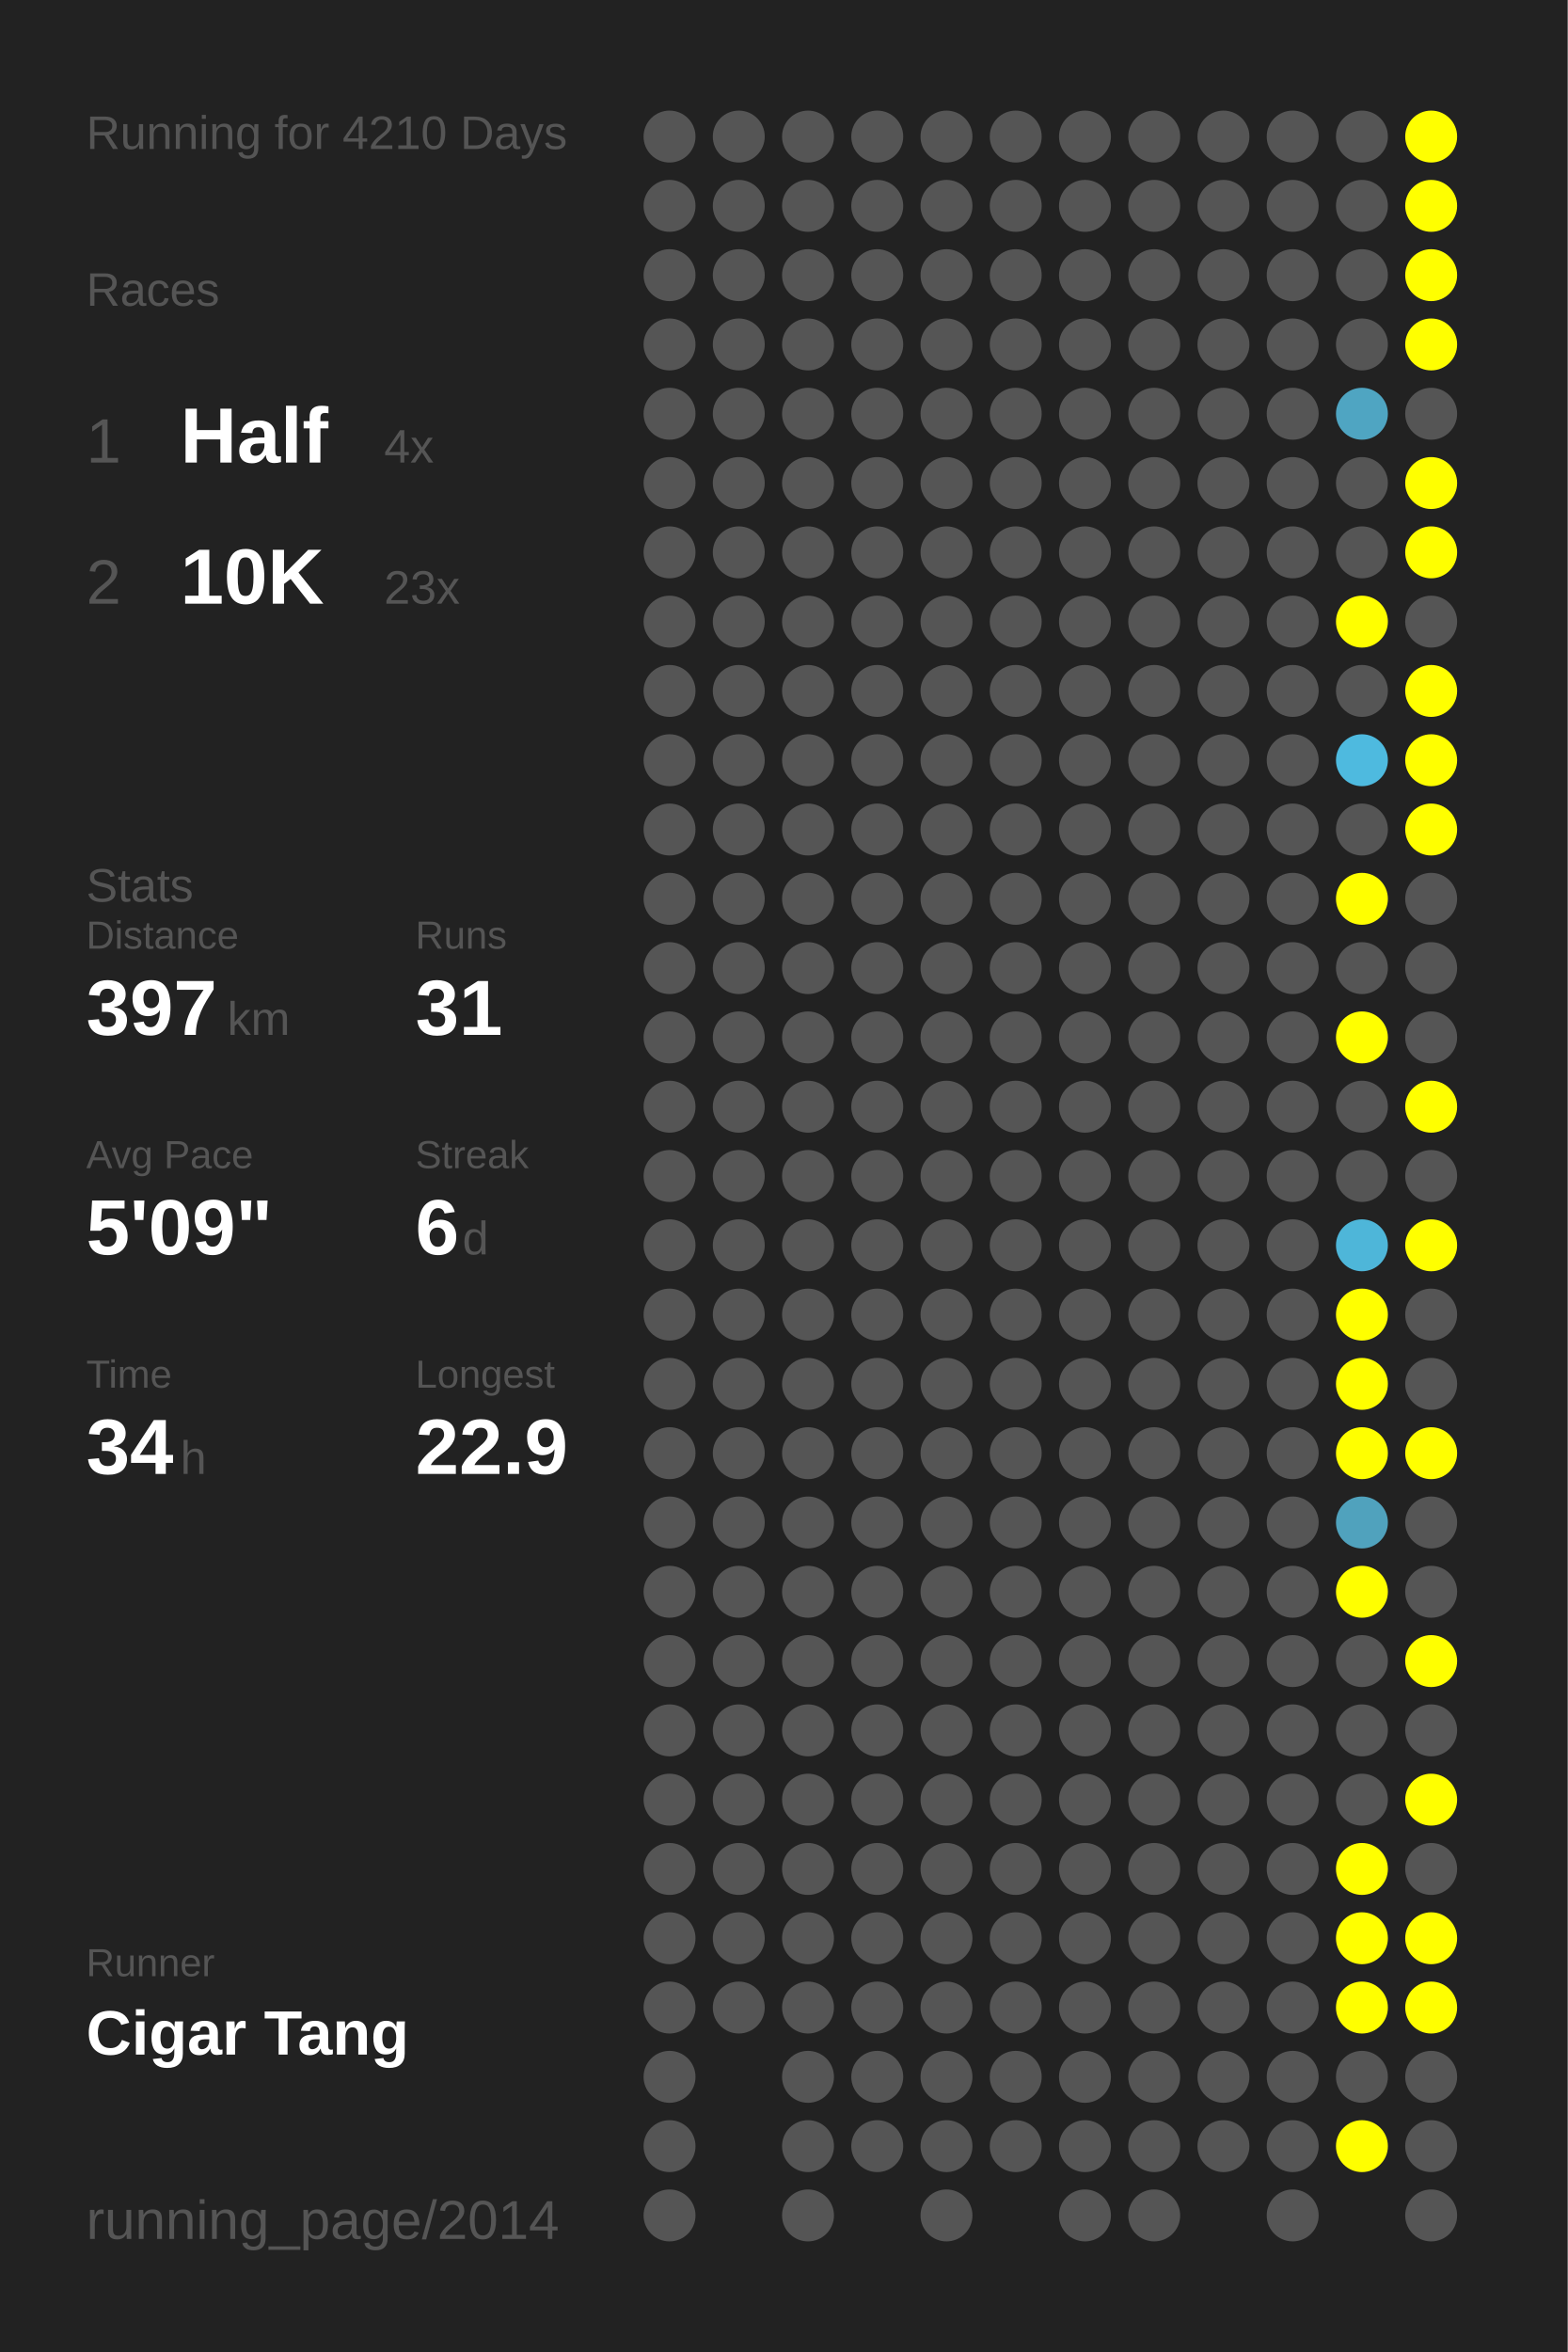
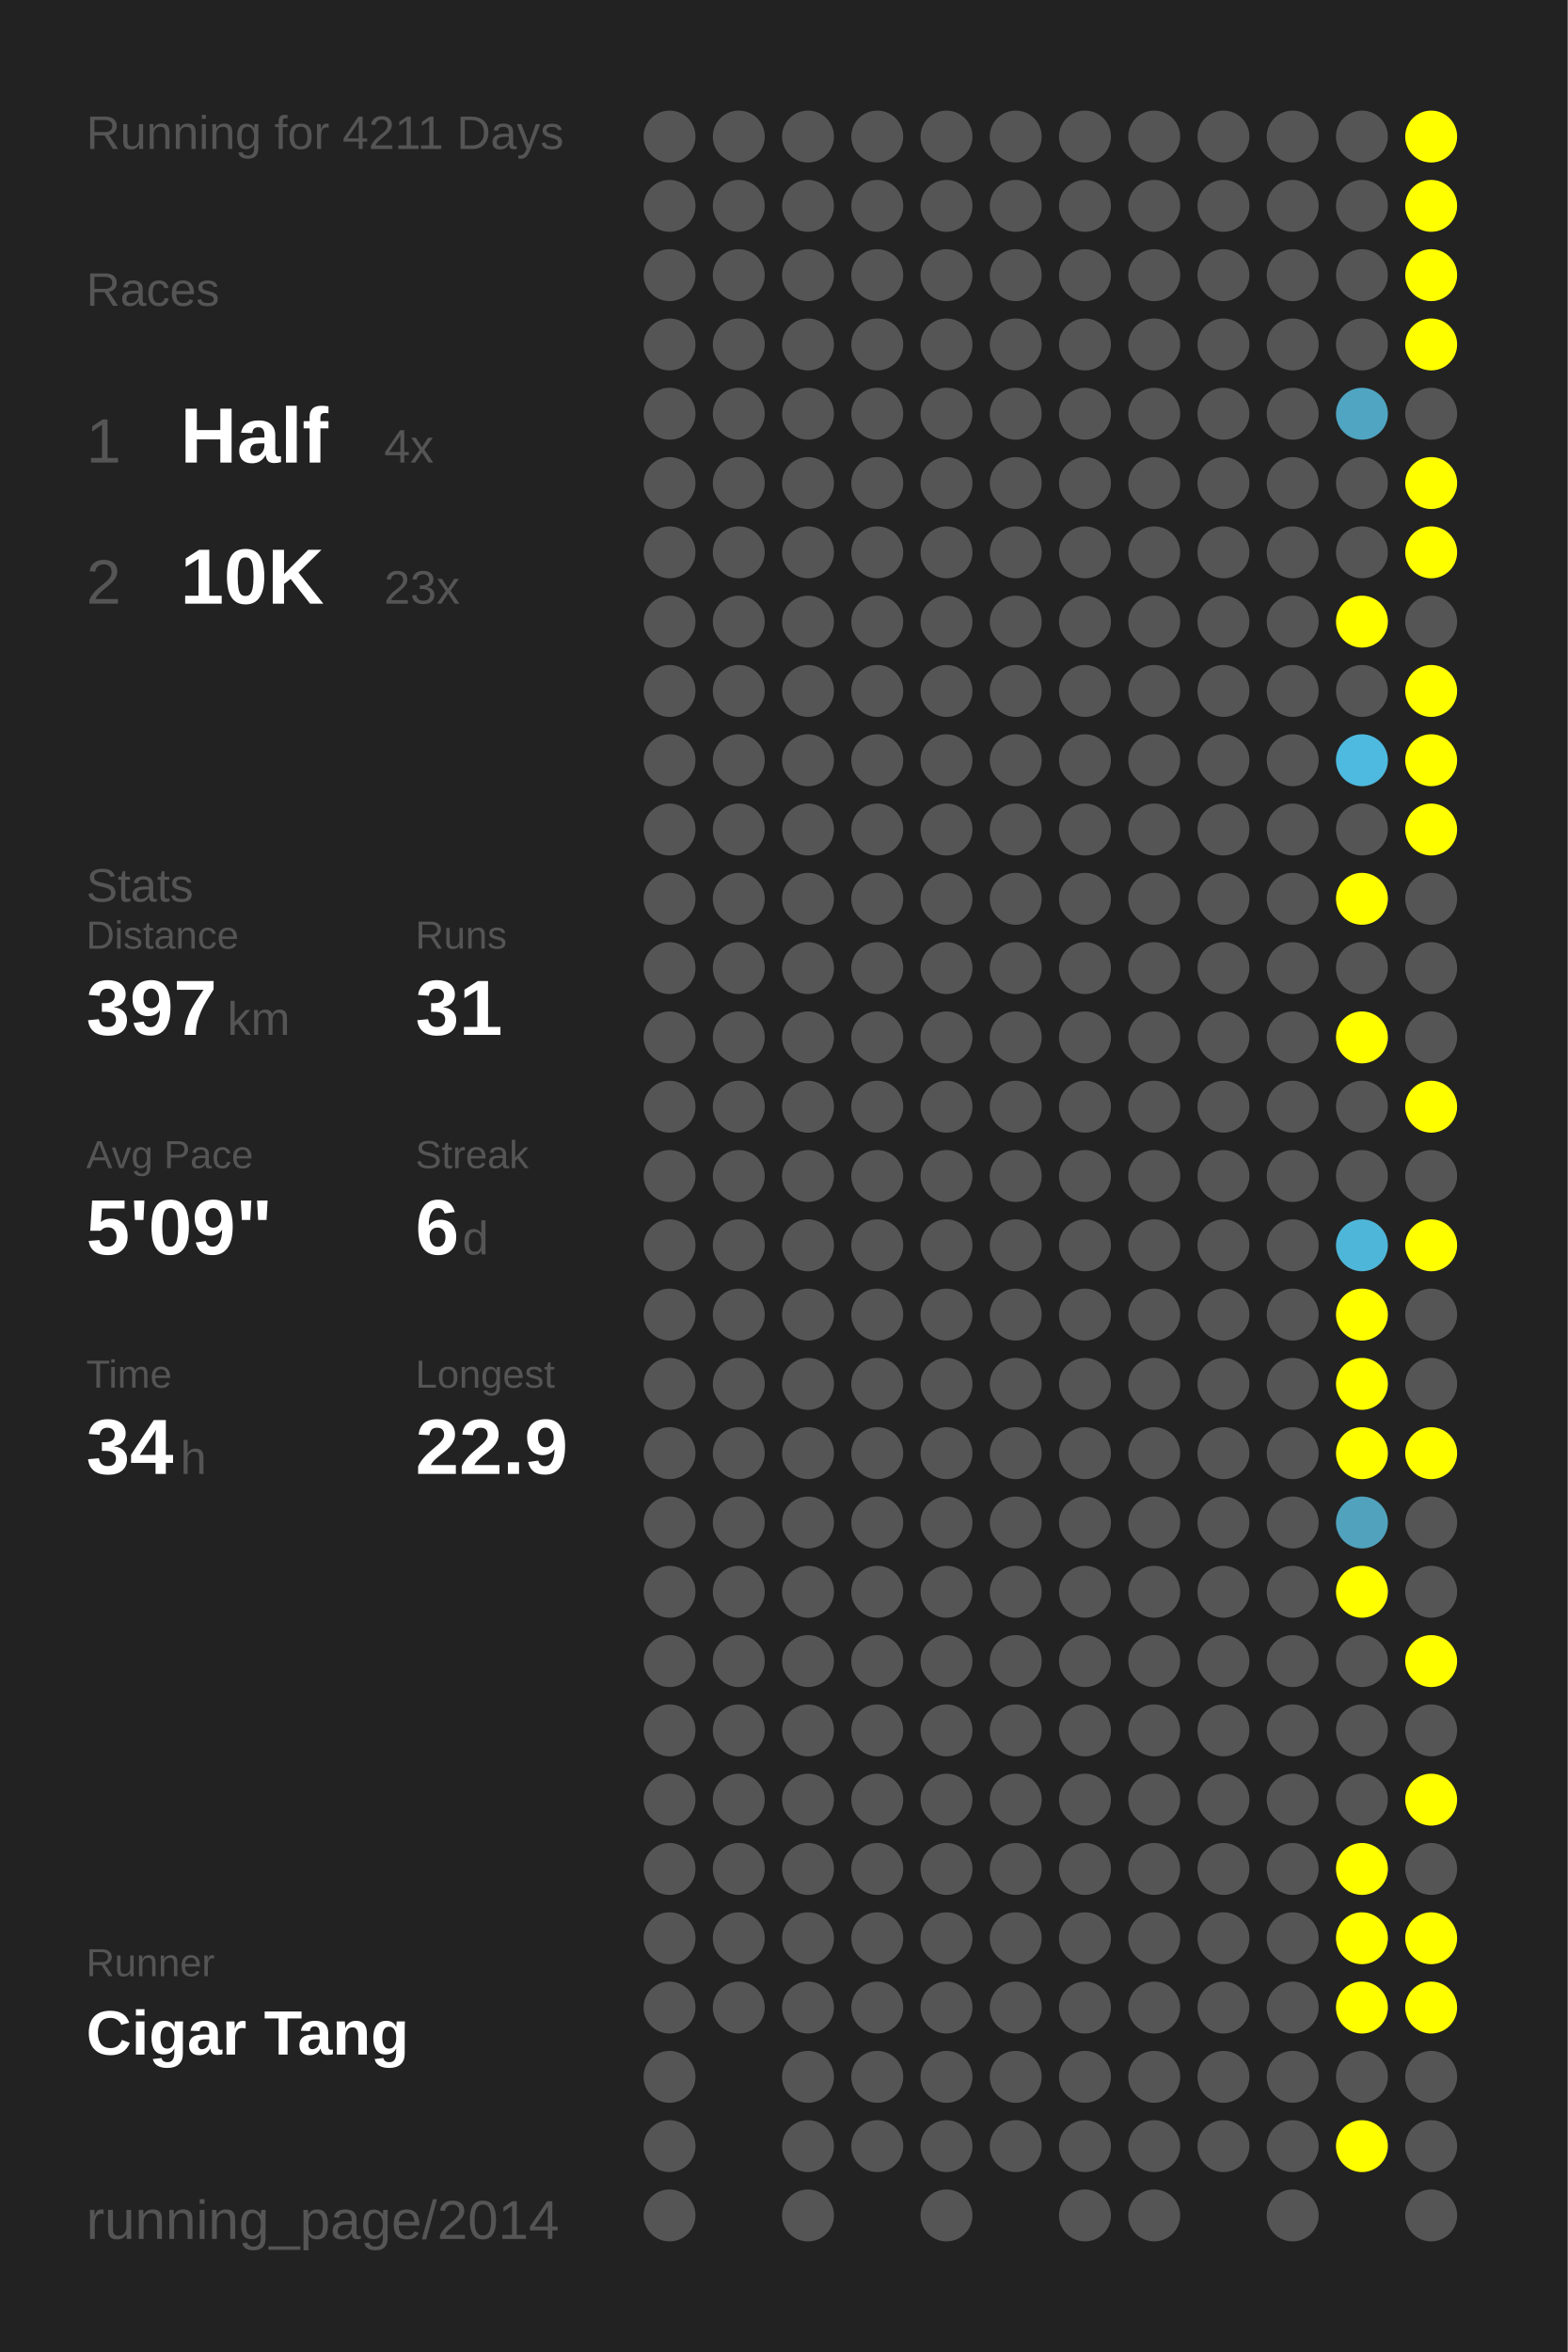
<svg xmlns="http://www.w3.org/2000/svg" baseProfile="full" height="300mm" version="1.1" viewBox="0,0,200,300" width="200mm">
  <defs />
  <rect fill="#222222" height="300" width="200" x="0" y="0" />
-   <text fill="#555555" style="font-size:6px; font-family:Arial;" x="11" y="19">Running for 4210 Days</text>
+   <text fill="#555555" style="font-size:6px; font-family:Arial;" x="11" y="19">Running for 4211 Days</text>
  <text fill="#555555" style="font-size:6px; font-family:Arial;" x="11" y="39">Races</text>
  <text fill="#555555" style="font-size:8px; font-family:Arial;" x="11" y="59">1</text>
  <text fill="#FFFFFF" style="font-size:10px; font-family:Arial; font-weight:bold;" x="23" y="59">Half</text>
  <text fill="#555555" style="font-size:6px; font-family:Arial;" x="49" y="59">4x</text>
  <text fill="#555555" style="font-size:8px; font-family:Arial;" x="11" y="77">2</text>
  <text fill="#FFFFFF" style="font-size:10px; font-family:Arial; font-weight:bold;" x="23" y="77">10K</text>
  <text fill="#555555" style="font-size:6px; font-family:Arial;" x="49" y="77">23x</text>
  <text fill="#555555" style="font-size:6px; font-family:Arial;" x="11" y="115">Stats</text>
  <text fill="#555555" style="font-size:5px; font-family:Arial;" x="11" y="121">Distance</text>
  <text fill="#FFFFFF" style="font-size:10px; font-family:Arial; font-weight:bold;" x="11" y="132">397</text>
  <text fill="#555555" style="font-size:6px; font-family:Arial;" x="29" y="132">km</text>
  <text fill="#555555" style="font-size:5px; font-family:Arial;" x="53" y="121">Runs</text>
  <text fill="#FFFFFF" style="font-size:10px; font-family:Arial; font-weight:bold;" x="53" y="132">31</text>
  <text fill="#555555" style="font-size:5px; font-family:Arial;" x="11" y="149">Avg Pace</text>
  <text fill="#FFFFFF" style="font-size:10px; font-family:Arial; font-weight:bold;" x="11" y="160">5'09"</text>
  <text fill="#555555" style="font-size:5px; font-family:Arial;" x="53" y="149">Streak</text>
  <text fill="#FFFFFF" style="font-size:10px; font-family:Arial; font-weight:bold;" x="53" y="160">6</text>
  <text fill="#555555" style="font-size:6px; font-family:Arial;" x="59" y="160">d</text>
  <text fill="#555555" style="font-size:5px; font-family:Arial;" x="11" y="177">Time</text>
  <text fill="#FFFFFF" style="font-size:10px; font-family:Arial; font-weight:bold;" x="11" y="188">34</text>
  <text fill="#555555" style="font-size:6px; font-family:Arial;" x="23" y="188">h</text>
  <text fill="#555555" style="font-size:5px; font-family:Arial;" x="53" y="177">Longest</text>
  <text fill="#FFFFFF" style="font-size:10px; font-family:Arial; font-weight:bold;" x="53" y="188">22.9</text>
  <text fill="#555555" style="font-size:5px; font-family:Arial;" x="11" y="252.065">Runner</text>
  <text fill="#FFFFFF" style="font-size:8px; font-family:Arial; font-weight:bold;" x="11" y="262.065">Cigar Tang</text>
  <text fill="#555555" style="font-size:7px; font-family:Arial;" x="11" y="285.581">running_page/2014</text>
  <circle cx="85.417" cy="17.419" fill="#555555" r="3.312" />
  <circle cx="85.417" cy="26.258" fill="#555555" r="3.312" />
  <circle cx="85.417" cy="35.097" fill="#555555" r="3.312" />
  <circle cx="85.417" cy="43.935" fill="#555555" r="3.312" />
  <circle cx="85.417" cy="52.774" fill="#555555" r="3.312" />
  <circle cx="85.417" cy="61.613" fill="#555555" r="3.312" />
  <circle cx="85.417" cy="70.452" fill="#555555" r="3.312" />
  <circle cx="85.417" cy="79.29" fill="#555555" r="3.312" />
  <circle cx="85.417" cy="88.129" fill="#555555" r="3.312" />
  <circle cx="85.417" cy="96.968" fill="#555555" r="3.312" />
  <circle cx="85.417" cy="105.806" fill="#555555" r="3.312" />
  <circle cx="85.417" cy="114.645" fill="#555555" r="3.312" />
  <circle cx="85.417" cy="123.484" fill="#555555" r="3.312" />
  <circle cx="85.417" cy="132.323" fill="#555555" r="3.312" />
  <circle cx="85.417" cy="141.161" fill="#555555" r="3.312" />
  <circle cx="85.417" cy="150" fill="#555555" r="3.312" />
  <circle cx="85.417" cy="158.839" fill="#555555" r="3.312" />
  <circle cx="85.417" cy="167.677" fill="#555555" r="3.312" />
  <circle cx="85.417" cy="176.516" fill="#555555" r="3.312" />
  <circle cx="85.417" cy="185.355" fill="#555555" r="3.312" />
  <circle cx="85.417" cy="194.194" fill="#555555" r="3.312" />
  <circle cx="85.417" cy="203.032" fill="#555555" r="3.312" />
  <circle cx="85.417" cy="211.871" fill="#555555" r="3.312" />
  <circle cx="85.417" cy="220.71" fill="#555555" r="3.312" />
  <circle cx="85.417" cy="229.548" fill="#555555" r="3.312" />
  <circle cx="85.417" cy="238.387" fill="#555555" r="3.312" />
  <circle cx="85.417" cy="247.226" fill="#555555" r="3.312" />
  <circle cx="85.417" cy="256.065" fill="#555555" r="3.312" />
  <circle cx="85.417" cy="264.903" fill="#555555" r="3.312" />
  <circle cx="85.417" cy="273.742" fill="#555555" r="3.312" />
  <circle cx="85.417" cy="282.581" fill="#555555" r="3.312" />
  <circle cx="94.25" cy="17.419" fill="#555555" r="3.312" />
  <circle cx="94.25" cy="26.258" fill="#555555" r="3.312" />
  <circle cx="94.25" cy="35.097" fill="#555555" r="3.312" />
  <circle cx="94.25" cy="43.935" fill="#555555" r="3.312" />
  <circle cx="94.25" cy="52.774" fill="#555555" r="3.312" />
  <circle cx="94.25" cy="61.613" fill="#555555" r="3.312" />
  <circle cx="94.25" cy="70.452" fill="#555555" r="3.312" />
  <circle cx="94.25" cy="79.29" fill="#555555" r="3.312" />
  <circle cx="94.25" cy="88.129" fill="#555555" r="3.312" />
  <circle cx="94.25" cy="96.968" fill="#555555" r="3.312" />
  <circle cx="94.25" cy="105.806" fill="#555555" r="3.312" />
  <circle cx="94.25" cy="114.645" fill="#555555" r="3.312" />
  <circle cx="94.25" cy="123.484" fill="#555555" r="3.312" />
  <circle cx="94.25" cy="132.323" fill="#555555" r="3.312" />
  <circle cx="94.25" cy="141.161" fill="#555555" r="3.312" />
  <circle cx="94.25" cy="150" fill="#555555" r="3.312" />
  <circle cx="94.25" cy="158.839" fill="#555555" r="3.312" />
  <circle cx="94.25" cy="167.677" fill="#555555" r="3.312" />
  <circle cx="94.25" cy="176.516" fill="#555555" r="3.312" />
  <circle cx="94.25" cy="185.355" fill="#555555" r="3.312" />
  <circle cx="94.25" cy="194.194" fill="#555555" r="3.312" />
  <circle cx="94.25" cy="203.032" fill="#555555" r="3.312" />
  <circle cx="94.25" cy="211.871" fill="#555555" r="3.312" />
  <circle cx="94.25" cy="220.71" fill="#555555" r="3.312" />
  <circle cx="94.25" cy="229.548" fill="#555555" r="3.312" />
  <circle cx="94.25" cy="238.387" fill="#555555" r="3.312" />
  <circle cx="94.25" cy="247.226" fill="#555555" r="3.312" />
  <circle cx="94.25" cy="256.065" fill="#555555" r="3.312" />
  <circle cx="103.083" cy="17.419" fill="#555555" r="3.312" />
  <circle cx="103.083" cy="26.258" fill="#555555" r="3.312" />
  <circle cx="103.083" cy="35.097" fill="#555555" r="3.312" />
  <circle cx="103.083" cy="43.935" fill="#555555" r="3.312" />
  <circle cx="103.083" cy="52.774" fill="#555555" r="3.312" />
  <circle cx="103.083" cy="61.613" fill="#555555" r="3.312" />
  <circle cx="103.083" cy="70.452" fill="#555555" r="3.312" />
  <circle cx="103.083" cy="79.29" fill="#555555" r="3.312" />
  <circle cx="103.083" cy="88.129" fill="#555555" r="3.312" />
  <circle cx="103.083" cy="96.968" fill="#555555" r="3.312" />
  <circle cx="103.083" cy="105.806" fill="#555555" r="3.312" />
  <circle cx="103.083" cy="114.645" fill="#555555" r="3.312" />
  <circle cx="103.083" cy="123.484" fill="#555555" r="3.312" />
  <circle cx="103.083" cy="132.323" fill="#555555" r="3.312" />
  <circle cx="103.083" cy="141.161" fill="#555555" r="3.312" />
  <circle cx="103.083" cy="150" fill="#555555" r="3.312" />
  <circle cx="103.083" cy="158.839" fill="#555555" r="3.312" />
  <circle cx="103.083" cy="167.677" fill="#555555" r="3.312" />
  <circle cx="103.083" cy="176.516" fill="#555555" r="3.312" />
  <circle cx="103.083" cy="185.355" fill="#555555" r="3.312" />
  <circle cx="103.083" cy="194.194" fill="#555555" r="3.312" />
  <circle cx="103.083" cy="203.032" fill="#555555" r="3.312" />
  <circle cx="103.083" cy="211.871" fill="#555555" r="3.312" />
  <circle cx="103.083" cy="220.71" fill="#555555" r="3.312" />
  <circle cx="103.083" cy="229.548" fill="#555555" r="3.312" />
  <circle cx="103.083" cy="238.387" fill="#555555" r="3.312" />
  <circle cx="103.083" cy="247.226" fill="#555555" r="3.312" />
  <circle cx="103.083" cy="256.065" fill="#555555" r="3.312" />
  <circle cx="103.083" cy="264.903" fill="#555555" r="3.312" />
  <circle cx="103.083" cy="273.742" fill="#555555" r="3.312" />
  <circle cx="103.083" cy="282.581" fill="#555555" r="3.312" />
  <circle cx="111.917" cy="17.419" fill="#555555" r="3.312" />
  <circle cx="111.917" cy="26.258" fill="#555555" r="3.312" />
  <circle cx="111.917" cy="35.097" fill="#555555" r="3.312" />
  <circle cx="111.917" cy="43.935" fill="#555555" r="3.312" />
  <circle cx="111.917" cy="52.774" fill="#555555" r="3.312" />
  <circle cx="111.917" cy="61.613" fill="#555555" r="3.312" />
  <circle cx="111.917" cy="70.452" fill="#555555" r="3.312" />
  <circle cx="111.917" cy="79.29" fill="#555555" r="3.312" />
  <circle cx="111.917" cy="88.129" fill="#555555" r="3.312" />
  <circle cx="111.917" cy="96.968" fill="#555555" r="3.312" />
  <circle cx="111.917" cy="105.806" fill="#555555" r="3.312" />
  <circle cx="111.917" cy="114.645" fill="#555555" r="3.312" />
  <circle cx="111.917" cy="123.484" fill="#555555" r="3.312" />
  <circle cx="111.917" cy="132.323" fill="#555555" r="3.312" />
  <circle cx="111.917" cy="141.161" fill="#555555" r="3.312" />
  <circle cx="111.917" cy="150" fill="#555555" r="3.312" />
  <circle cx="111.917" cy="158.839" fill="#555555" r="3.312" />
  <circle cx="111.917" cy="167.677" fill="#555555" r="3.312" />
  <circle cx="111.917" cy="176.516" fill="#555555" r="3.312" />
  <circle cx="111.917" cy="185.355" fill="#555555" r="3.312" />
  <circle cx="111.917" cy="194.194" fill="#555555" r="3.312" />
  <circle cx="111.917" cy="203.032" fill="#555555" r="3.312" />
  <circle cx="111.917" cy="211.871" fill="#555555" r="3.312" />
  <circle cx="111.917" cy="220.71" fill="#555555" r="3.312" />
  <circle cx="111.917" cy="229.548" fill="#555555" r="3.312" />
  <circle cx="111.917" cy="238.387" fill="#555555" r="3.312" />
  <circle cx="111.917" cy="247.226" fill="#555555" r="3.312" />
  <circle cx="111.917" cy="256.065" fill="#555555" r="3.312" />
  <circle cx="111.917" cy="264.903" fill="#555555" r="3.312" />
  <circle cx="111.917" cy="273.742" fill="#555555" r="3.312" />
  <circle cx="120.75" cy="17.419" fill="#555555" r="3.312" />
  <circle cx="120.75" cy="26.258" fill="#555555" r="3.312" />
  <circle cx="120.75" cy="35.097" fill="#555555" r="3.312" />
  <circle cx="120.75" cy="43.935" fill="#555555" r="3.312" />
  <circle cx="120.75" cy="52.774" fill="#555555" r="3.312" />
  <circle cx="120.75" cy="61.613" fill="#555555" r="3.312" />
  <circle cx="120.75" cy="70.452" fill="#555555" r="3.312" />
  <circle cx="120.75" cy="79.29" fill="#555555" r="3.312" />
  <circle cx="120.75" cy="88.129" fill="#555555" r="3.312" />
  <circle cx="120.75" cy="96.968" fill="#555555" r="3.312" />
  <circle cx="120.75" cy="105.806" fill="#555555" r="3.312" />
  <circle cx="120.75" cy="114.645" fill="#555555" r="3.312" />
  <circle cx="120.75" cy="123.484" fill="#555555" r="3.312" />
  <circle cx="120.75" cy="132.323" fill="#555555" r="3.312" />
  <circle cx="120.75" cy="141.161" fill="#555555" r="3.312" />
  <circle cx="120.75" cy="150" fill="#555555" r="3.312" />
  <circle cx="120.75" cy="158.839" fill="#555555" r="3.312" />
  <circle cx="120.75" cy="167.677" fill="#555555" r="3.312" />
  <circle cx="120.75" cy="176.516" fill="#555555" r="3.312" />
  <circle cx="120.75" cy="185.355" fill="#555555" r="3.312" />
  <circle cx="120.75" cy="194.194" fill="#555555" r="3.312" />
  <circle cx="120.75" cy="203.032" fill="#555555" r="3.312" />
  <circle cx="120.75" cy="211.871" fill="#555555" r="3.312" />
  <circle cx="120.75" cy="220.71" fill="#555555" r="3.312" />
  <circle cx="120.75" cy="229.548" fill="#555555" r="3.312" />
  <circle cx="120.75" cy="238.387" fill="#555555" r="3.312" />
  <circle cx="120.75" cy="247.226" fill="#555555" r="3.312" />
  <circle cx="120.75" cy="256.065" fill="#555555" r="3.312" />
  <circle cx="120.75" cy="264.903" fill="#555555" r="3.312" />
  <circle cx="120.75" cy="273.742" fill="#555555" r="3.312" />
  <circle cx="120.75" cy="282.581" fill="#555555" r="3.312" />
  <circle cx="129.583" cy="17.419" fill="#555555" r="3.312" />
  <circle cx="129.583" cy="26.258" fill="#555555" r="3.312" />
  <circle cx="129.583" cy="35.097" fill="#555555" r="3.312" />
  <circle cx="129.583" cy="43.935" fill="#555555" r="3.312" />
  <circle cx="129.583" cy="52.774" fill="#555555" r="3.312" />
  <circle cx="129.583" cy="61.613" fill="#555555" r="3.312" />
  <circle cx="129.583" cy="70.452" fill="#555555" r="3.312" />
  <circle cx="129.583" cy="79.29" fill="#555555" r="3.312" />
  <circle cx="129.583" cy="88.129" fill="#555555" r="3.312" />
  <circle cx="129.583" cy="96.968" fill="#555555" r="3.312" />
  <circle cx="129.583" cy="105.806" fill="#555555" r="3.312" />
  <circle cx="129.583" cy="114.645" fill="#555555" r="3.312" />
  <circle cx="129.583" cy="123.484" fill="#555555" r="3.312" />
  <circle cx="129.583" cy="132.323" fill="#555555" r="3.312" />
  <circle cx="129.583" cy="141.161" fill="#555555" r="3.312" />
  <circle cx="129.583" cy="150" fill="#555555" r="3.312" />
  <circle cx="129.583" cy="158.839" fill="#555555" r="3.312" />
  <circle cx="129.583" cy="167.677" fill="#555555" r="3.312" />
  <circle cx="129.583" cy="176.516" fill="#555555" r="3.312" />
  <circle cx="129.583" cy="185.355" fill="#555555" r="3.312" />
  <circle cx="129.583" cy="194.194" fill="#555555" r="3.312" />
  <circle cx="129.583" cy="203.032" fill="#555555" r="3.312" />
  <circle cx="129.583" cy="211.871" fill="#555555" r="3.312" />
  <circle cx="129.583" cy="220.71" fill="#555555" r="3.312" />
  <circle cx="129.583" cy="229.548" fill="#555555" r="3.312" />
  <circle cx="129.583" cy="238.387" fill="#555555" r="3.312" />
  <circle cx="129.583" cy="247.226" fill="#555555" r="3.312" />
  <circle cx="129.583" cy="256.065" fill="#555555" r="3.312" />
  <circle cx="129.583" cy="264.903" fill="#555555" r="3.312" />
  <circle cx="129.583" cy="273.742" fill="#555555" r="3.312" />
  <circle cx="138.417" cy="17.419" fill="#555555" r="3.312" />
  <circle cx="138.417" cy="26.258" fill="#555555" r="3.312" />
  <circle cx="138.417" cy="35.097" fill="#555555" r="3.312" />
  <circle cx="138.417" cy="43.935" fill="#555555" r="3.312" />
  <circle cx="138.417" cy="52.774" fill="#555555" r="3.312" />
  <circle cx="138.417" cy="61.613" fill="#555555" r="3.312" />
  <circle cx="138.417" cy="70.452" fill="#555555" r="3.312" />
  <circle cx="138.417" cy="79.29" fill="#555555" r="3.312" />
  <circle cx="138.417" cy="88.129" fill="#555555" r="3.312" />
  <circle cx="138.417" cy="96.968" fill="#555555" r="3.312" />
  <circle cx="138.417" cy="105.806" fill="#555555" r="3.312" />
  <circle cx="138.417" cy="114.645" fill="#555555" r="3.312" />
  <circle cx="138.417" cy="123.484" fill="#555555" r="3.312" />
  <circle cx="138.417" cy="132.323" fill="#555555" r="3.312" />
  <circle cx="138.417" cy="141.161" fill="#555555" r="3.312" />
  <circle cx="138.417" cy="150" fill="#555555" r="3.312" />
  <circle cx="138.417" cy="158.839" fill="#555555" r="3.312" />
  <circle cx="138.417" cy="167.677" fill="#555555" r="3.312" />
  <circle cx="138.417" cy="176.516" fill="#555555" r="3.312" />
  <circle cx="138.417" cy="185.355" fill="#555555" r="3.312" />
  <circle cx="138.417" cy="194.194" fill="#555555" r="3.312" />
  <circle cx="138.417" cy="203.032" fill="#555555" r="3.312" />
  <circle cx="138.417" cy="211.871" fill="#555555" r="3.312" />
  <circle cx="138.417" cy="220.71" fill="#555555" r="3.312" />
  <circle cx="138.417" cy="229.548" fill="#555555" r="3.312" />
  <circle cx="138.417" cy="238.387" fill="#555555" r="3.312" />
  <circle cx="138.417" cy="247.226" fill="#555555" r="3.312" />
  <circle cx="138.417" cy="256.065" fill="#555555" r="3.312" />
  <circle cx="138.417" cy="264.903" fill="#555555" r="3.312" />
  <circle cx="138.417" cy="273.742" fill="#555555" r="3.312" />
  <circle cx="138.417" cy="282.581" fill="#555555" r="3.312" />
  <circle cx="147.25" cy="17.419" fill="#555555" r="3.312" />
  <circle cx="147.25" cy="26.258" fill="#555555" r="3.312" />
  <circle cx="147.25" cy="35.097" fill="#555555" r="3.312" />
  <circle cx="147.25" cy="43.935" fill="#555555" r="3.312" />
  <circle cx="147.25" cy="52.774" fill="#555555" r="3.312" />
  <circle cx="147.25" cy="61.613" fill="#555555" r="3.312" />
  <circle cx="147.25" cy="70.452" fill="#555555" r="3.312" />
  <circle cx="147.25" cy="79.29" fill="#555555" r="3.312" />
  <circle cx="147.25" cy="88.129" fill="#555555" r="3.312" />
  <circle cx="147.25" cy="96.968" fill="#555555" r="3.312" />
  <circle cx="147.25" cy="105.806" fill="#555555" r="3.312" />
  <circle cx="147.25" cy="114.645" fill="#555555" r="3.312" />
  <circle cx="147.25" cy="123.484" fill="#555555" r="3.312" />
  <circle cx="147.25" cy="132.323" fill="#555555" r="3.312" />
  <circle cx="147.25" cy="141.161" fill="#555555" r="3.312" />
  <circle cx="147.25" cy="150" fill="#555555" r="3.312" />
  <circle cx="147.25" cy="158.839" fill="#555555" r="3.312" />
  <circle cx="147.25" cy="167.677" fill="#555555" r="3.312" />
  <circle cx="147.25" cy="176.516" fill="#555555" r="3.312" />
  <circle cx="147.25" cy="185.355" fill="#555555" r="3.312" />
  <circle cx="147.25" cy="194.194" fill="#555555" r="3.312" />
  <circle cx="147.25" cy="203.032" fill="#555555" r="3.312" />
  <circle cx="147.25" cy="211.871" fill="#555555" r="3.312" />
  <circle cx="147.25" cy="220.71" fill="#555555" r="3.312" />
  <circle cx="147.25" cy="229.548" fill="#555555" r="3.312" />
  <circle cx="147.25" cy="238.387" fill="#555555" r="3.312" />
  <circle cx="147.25" cy="247.226" fill="#555555" r="3.312" />
  <circle cx="147.25" cy="256.065" fill="#555555" r="3.312" />
  <circle cx="147.25" cy="264.903" fill="#555555" r="3.312" />
  <circle cx="147.25" cy="273.742" fill="#555555" r="3.312" />
  <circle cx="147.25" cy="282.581" fill="#555555" r="3.312" />
  <circle cx="156.083" cy="17.419" fill="#555555" r="3.312" />
  <circle cx="156.083" cy="26.258" fill="#555555" r="3.312" />
  <circle cx="156.083" cy="35.097" fill="#555555" r="3.312" />
  <circle cx="156.083" cy="43.935" fill="#555555" r="3.312" />
  <circle cx="156.083" cy="52.774" fill="#555555" r="3.312" />
  <circle cx="156.083" cy="61.613" fill="#555555" r="3.312" />
  <circle cx="156.083" cy="70.452" fill="#555555" r="3.312" />
  <circle cx="156.083" cy="79.29" fill="#555555" r="3.312" />
  <circle cx="156.083" cy="88.129" fill="#555555" r="3.312" />
  <circle cx="156.083" cy="96.968" fill="#555555" r="3.312" />
  <circle cx="156.083" cy="105.806" fill="#555555" r="3.312" />
  <circle cx="156.083" cy="114.645" fill="#555555" r="3.312" />
  <circle cx="156.083" cy="123.484" fill="#555555" r="3.312" />
  <circle cx="156.083" cy="132.323" fill="#555555" r="3.312" />
  <circle cx="156.083" cy="141.161" fill="#555555" r="3.312" />
  <circle cx="156.083" cy="150" fill="#555555" r="3.312" />
  <circle cx="156.083" cy="158.839" fill="#555555" r="3.312" />
  <circle cx="156.083" cy="167.677" fill="#555555" r="3.312" />
  <circle cx="156.083" cy="176.516" fill="#555555" r="3.312" />
  <circle cx="156.083" cy="185.355" fill="#555555" r="3.312" />
  <circle cx="156.083" cy="194.194" fill="#555555" r="3.312" />
  <circle cx="156.083" cy="203.032" fill="#555555" r="3.312" />
  <circle cx="156.083" cy="211.871" fill="#555555" r="3.312" />
  <circle cx="156.083" cy="220.71" fill="#555555" r="3.312" />
  <circle cx="156.083" cy="229.548" fill="#555555" r="3.312" />
  <circle cx="156.083" cy="238.387" fill="#555555" r="3.312" />
  <circle cx="156.083" cy="247.226" fill="#555555" r="3.312" />
  <circle cx="156.083" cy="256.065" fill="#555555" r="3.312" />
  <circle cx="156.083" cy="264.903" fill="#555555" r="3.312" />
  <circle cx="156.083" cy="273.742" fill="#555555" r="3.312" />
  <circle cx="164.917" cy="17.419" fill="#555555" r="3.312" />
  <circle cx="164.917" cy="26.258" fill="#555555" r="3.312" />
  <circle cx="164.917" cy="35.097" fill="#555555" r="3.312" />
  <circle cx="164.917" cy="43.935" fill="#555555" r="3.312" />
  <circle cx="164.917" cy="52.774" fill="#555555" r="3.312" />
  <circle cx="164.917" cy="61.613" fill="#555555" r="3.312" />
  <circle cx="164.917" cy="70.452" fill="#555555" r="3.312" />
  <circle cx="164.917" cy="79.29" fill="#555555" r="3.312" />
  <circle cx="164.917" cy="88.129" fill="#555555" r="3.312" />
  <circle cx="164.917" cy="96.968" fill="#555555" r="3.312" />
  <circle cx="164.917" cy="105.806" fill="#555555" r="3.312" />
  <circle cx="164.917" cy="114.645" fill="#555555" r="3.312" />
  <circle cx="164.917" cy="123.484" fill="#555555" r="3.312" />
  <circle cx="164.917" cy="132.323" fill="#555555" r="3.312" />
  <circle cx="164.917" cy="141.161" fill="#555555" r="3.312" />
  <circle cx="164.917" cy="150" fill="#555555" r="3.312" />
  <circle cx="164.917" cy="158.839" fill="#555555" r="3.312" />
  <circle cx="164.917" cy="167.677" fill="#555555" r="3.312" />
  <circle cx="164.917" cy="176.516" fill="#555555" r="3.312" />
  <circle cx="164.917" cy="185.355" fill="#555555" r="3.312" />
  <circle cx="164.917" cy="194.194" fill="#555555" r="3.312" />
  <circle cx="164.917" cy="203.032" fill="#555555" r="3.312" />
  <circle cx="164.917" cy="211.871" fill="#555555" r="3.312" />
  <circle cx="164.917" cy="220.71" fill="#555555" r="3.312" />
  <circle cx="164.917" cy="229.548" fill="#555555" r="3.312" />
  <circle cx="164.917" cy="238.387" fill="#555555" r="3.312" />
  <circle cx="164.917" cy="247.226" fill="#555555" r="3.312" />
  <circle cx="164.917" cy="256.065" fill="#555555" r="3.312" />
  <circle cx="164.917" cy="264.903" fill="#555555" r="3.312" />
  <circle cx="164.917" cy="273.742" fill="#555555" r="3.312" />
  <circle cx="164.917" cy="282.581" fill="#555555" r="3.312" />
  <circle cx="173.75" cy="17.419" fill="#555555" r="3.312" />
  <circle cx="173.75" cy="26.258" fill="#555555" r="3.312" />
  <circle cx="173.75" cy="35.097" fill="#555555" r="3.312" />
  <circle cx="173.75" cy="43.935" fill="#555555" r="3.312" />
  <circle cx="173.75" cy="52.774" fill="#4fa5c2" r="3.312" />
  <circle cx="173.75" cy="61.613" fill="#555555" r="3.312" />
  <circle cx="173.75" cy="70.452" fill="#555555" r="3.312" />
  <circle cx="173.75" cy="79.29" fill="#FFFF00" r="3.312" />
  <circle cx="173.75" cy="88.129" fill="#555555" r="3.312" />
  <circle cx="173.75" cy="96.968" fill="#4ebadf" r="3.312" />
  <circle cx="173.75" cy="105.806" fill="#555555" r="3.312" />
  <circle cx="173.75" cy="114.645" fill="#FFFF00" r="3.312" />
  <circle cx="173.75" cy="123.484" fill="#555555" r="3.312" />
  <circle cx="173.75" cy="132.323" fill="#FFFF00" r="3.312" />
  <circle cx="173.75" cy="141.161" fill="#555555" r="3.312" />
  <circle cx="173.75" cy="150" fill="#555555" r="3.312" />
  <circle cx="173.75" cy="158.839" fill="#4eb6d9" r="3.312" />
  <circle cx="173.75" cy="167.677" fill="#FFFF00" r="3.312" />
  <circle cx="173.75" cy="176.516" fill="#FFFF00" r="3.312" />
  <circle cx="173.75" cy="185.355" fill="#FFFF00" r="3.312" />
  <circle cx="173.75" cy="194.194" fill="#50a2bd" r="3.312" />
  <circle cx="173.75" cy="203.032" fill="#FFFF00" r="3.312" />
  <circle cx="173.75" cy="211.871" fill="#555555" r="3.312" />
  <circle cx="173.75" cy="220.71" fill="#555555" r="3.312" />
  <circle cx="173.75" cy="229.548" fill="#555555" r="3.312" />
  <circle cx="173.75" cy="238.387" fill="#FFFF00" r="3.312" />
  <circle cx="173.75" cy="247.226" fill="#FFFF00" r="3.312" />
  <circle cx="173.75" cy="256.065" fill="#FFFF00" r="3.312" />
  <circle cx="173.75" cy="264.903" fill="#555555" r="3.312" />
  <circle cx="173.75" cy="273.742" fill="#FFFF00" r="3.312" />
  <circle cx="182.583" cy="17.419" fill="#FFFF00" r="3.312" />
  <circle cx="182.583" cy="26.258" fill="#FFFF00" r="3.312" />
  <circle cx="182.583" cy="35.097" fill="#FFFF00" r="3.312" />
  <circle cx="182.583" cy="43.935" fill="#FFFF00" r="3.312" />
  <circle cx="182.583" cy="52.774" fill="#555555" r="3.312" />
  <circle cx="182.583" cy="61.613" fill="#FFFF00" r="3.312" />
  <circle cx="182.583" cy="70.452" fill="#FFFF00" r="3.312" />
  <circle cx="182.583" cy="79.29" fill="#555555" r="3.312" />
  <circle cx="182.583" cy="88.129" fill="#FFFF00" r="3.312" />
  <circle cx="182.583" cy="96.968" fill="#FFFF00" r="3.312" />
  <circle cx="182.583" cy="105.806" fill="#FFFF00" r="3.312" />
  <circle cx="182.583" cy="114.645" fill="#555555" r="3.312" />
  <circle cx="182.583" cy="123.484" fill="#555555" r="3.312" />
  <circle cx="182.583" cy="132.323" fill="#555555" r="3.312" />
  <circle cx="182.583" cy="141.161" fill="#FFFF00" r="3.312" />
  <circle cx="182.583" cy="150" fill="#555555" r="3.312" />
  <circle cx="182.583" cy="158.839" fill="#FFFF00" r="3.312" />
  <circle cx="182.583" cy="167.677" fill="#555555" r="3.312" />
  <circle cx="182.583" cy="176.516" fill="#555555" r="3.312" />
  <circle cx="182.583" cy="185.355" fill="#FFFF00" r="3.312" />
  <circle cx="182.583" cy="194.194" fill="#555555" r="3.312" />
  <circle cx="182.583" cy="203.032" fill="#555555" r="3.312" />
  <circle cx="182.583" cy="211.871" fill="#FFFF00" r="3.312" />
  <circle cx="182.583" cy="220.71" fill="#555555" r="3.312" />
  <circle cx="182.583" cy="229.548" fill="#FFFF00" r="3.312" />
  <circle cx="182.583" cy="238.387" fill="#555555" r="3.312" />
  <circle cx="182.583" cy="247.226" fill="#FFFF00" r="3.312" />
  <circle cx="182.583" cy="256.065" fill="#FFFF00" r="3.312" />
  <circle cx="182.583" cy="264.903" fill="#555555" r="3.312" />
  <circle cx="182.583" cy="273.742" fill="#555555" r="3.312" />
  <circle cx="182.583" cy="282.581" fill="#555555" r="3.312" />
</svg>
